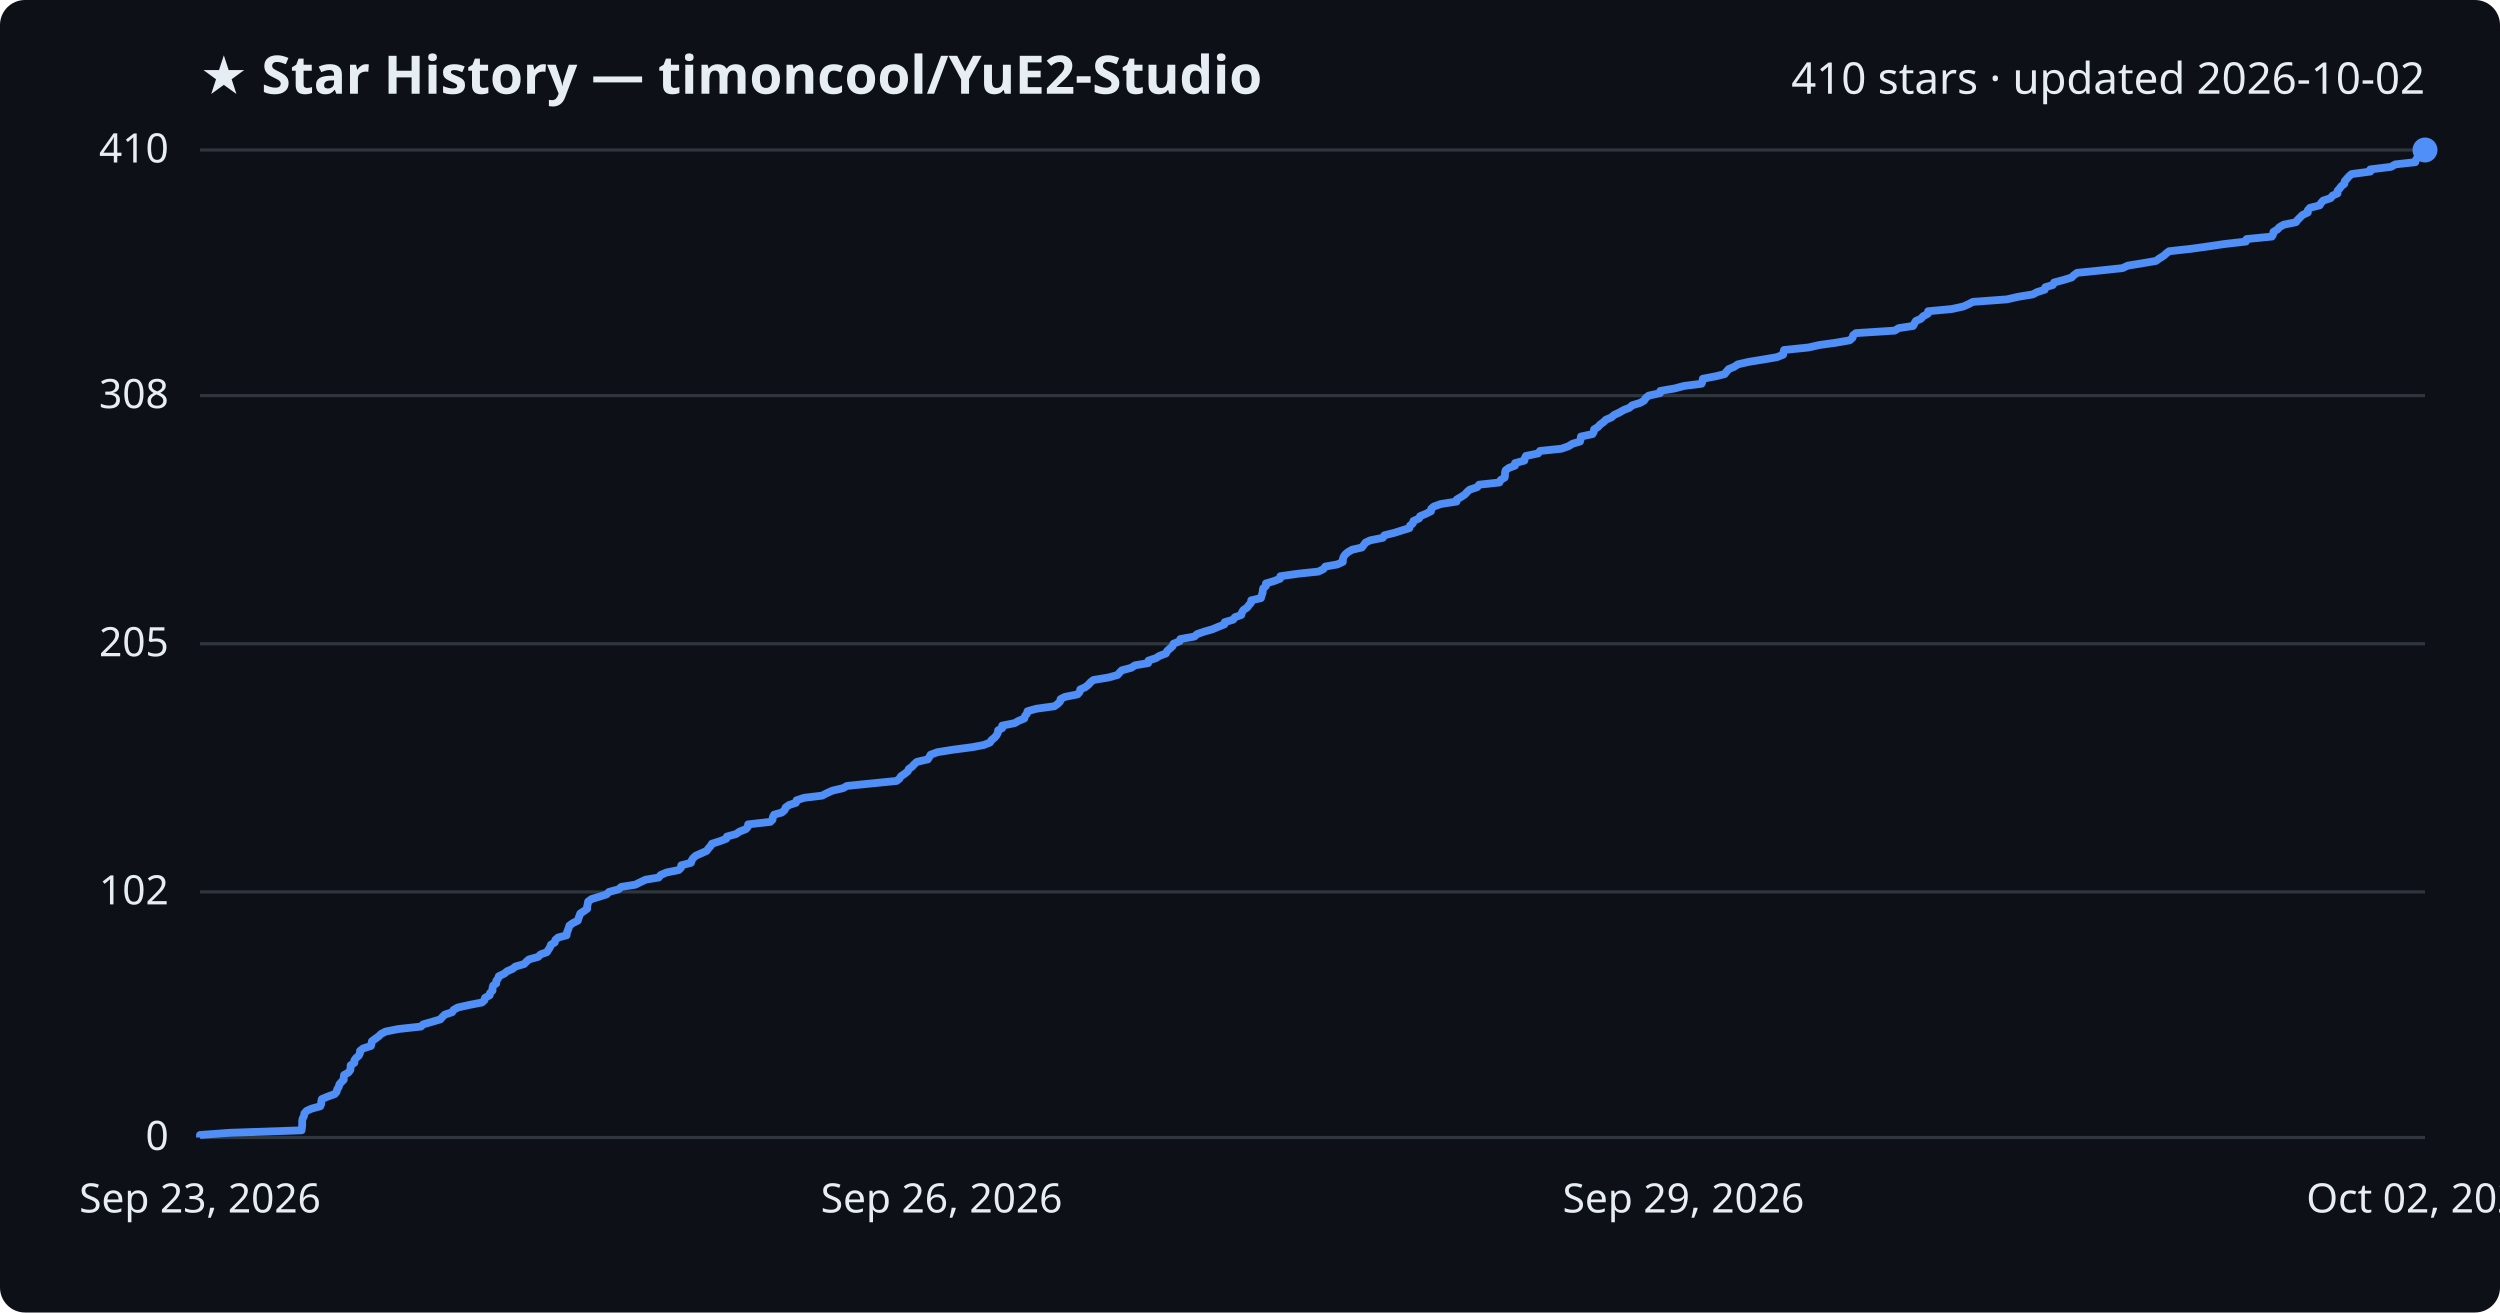
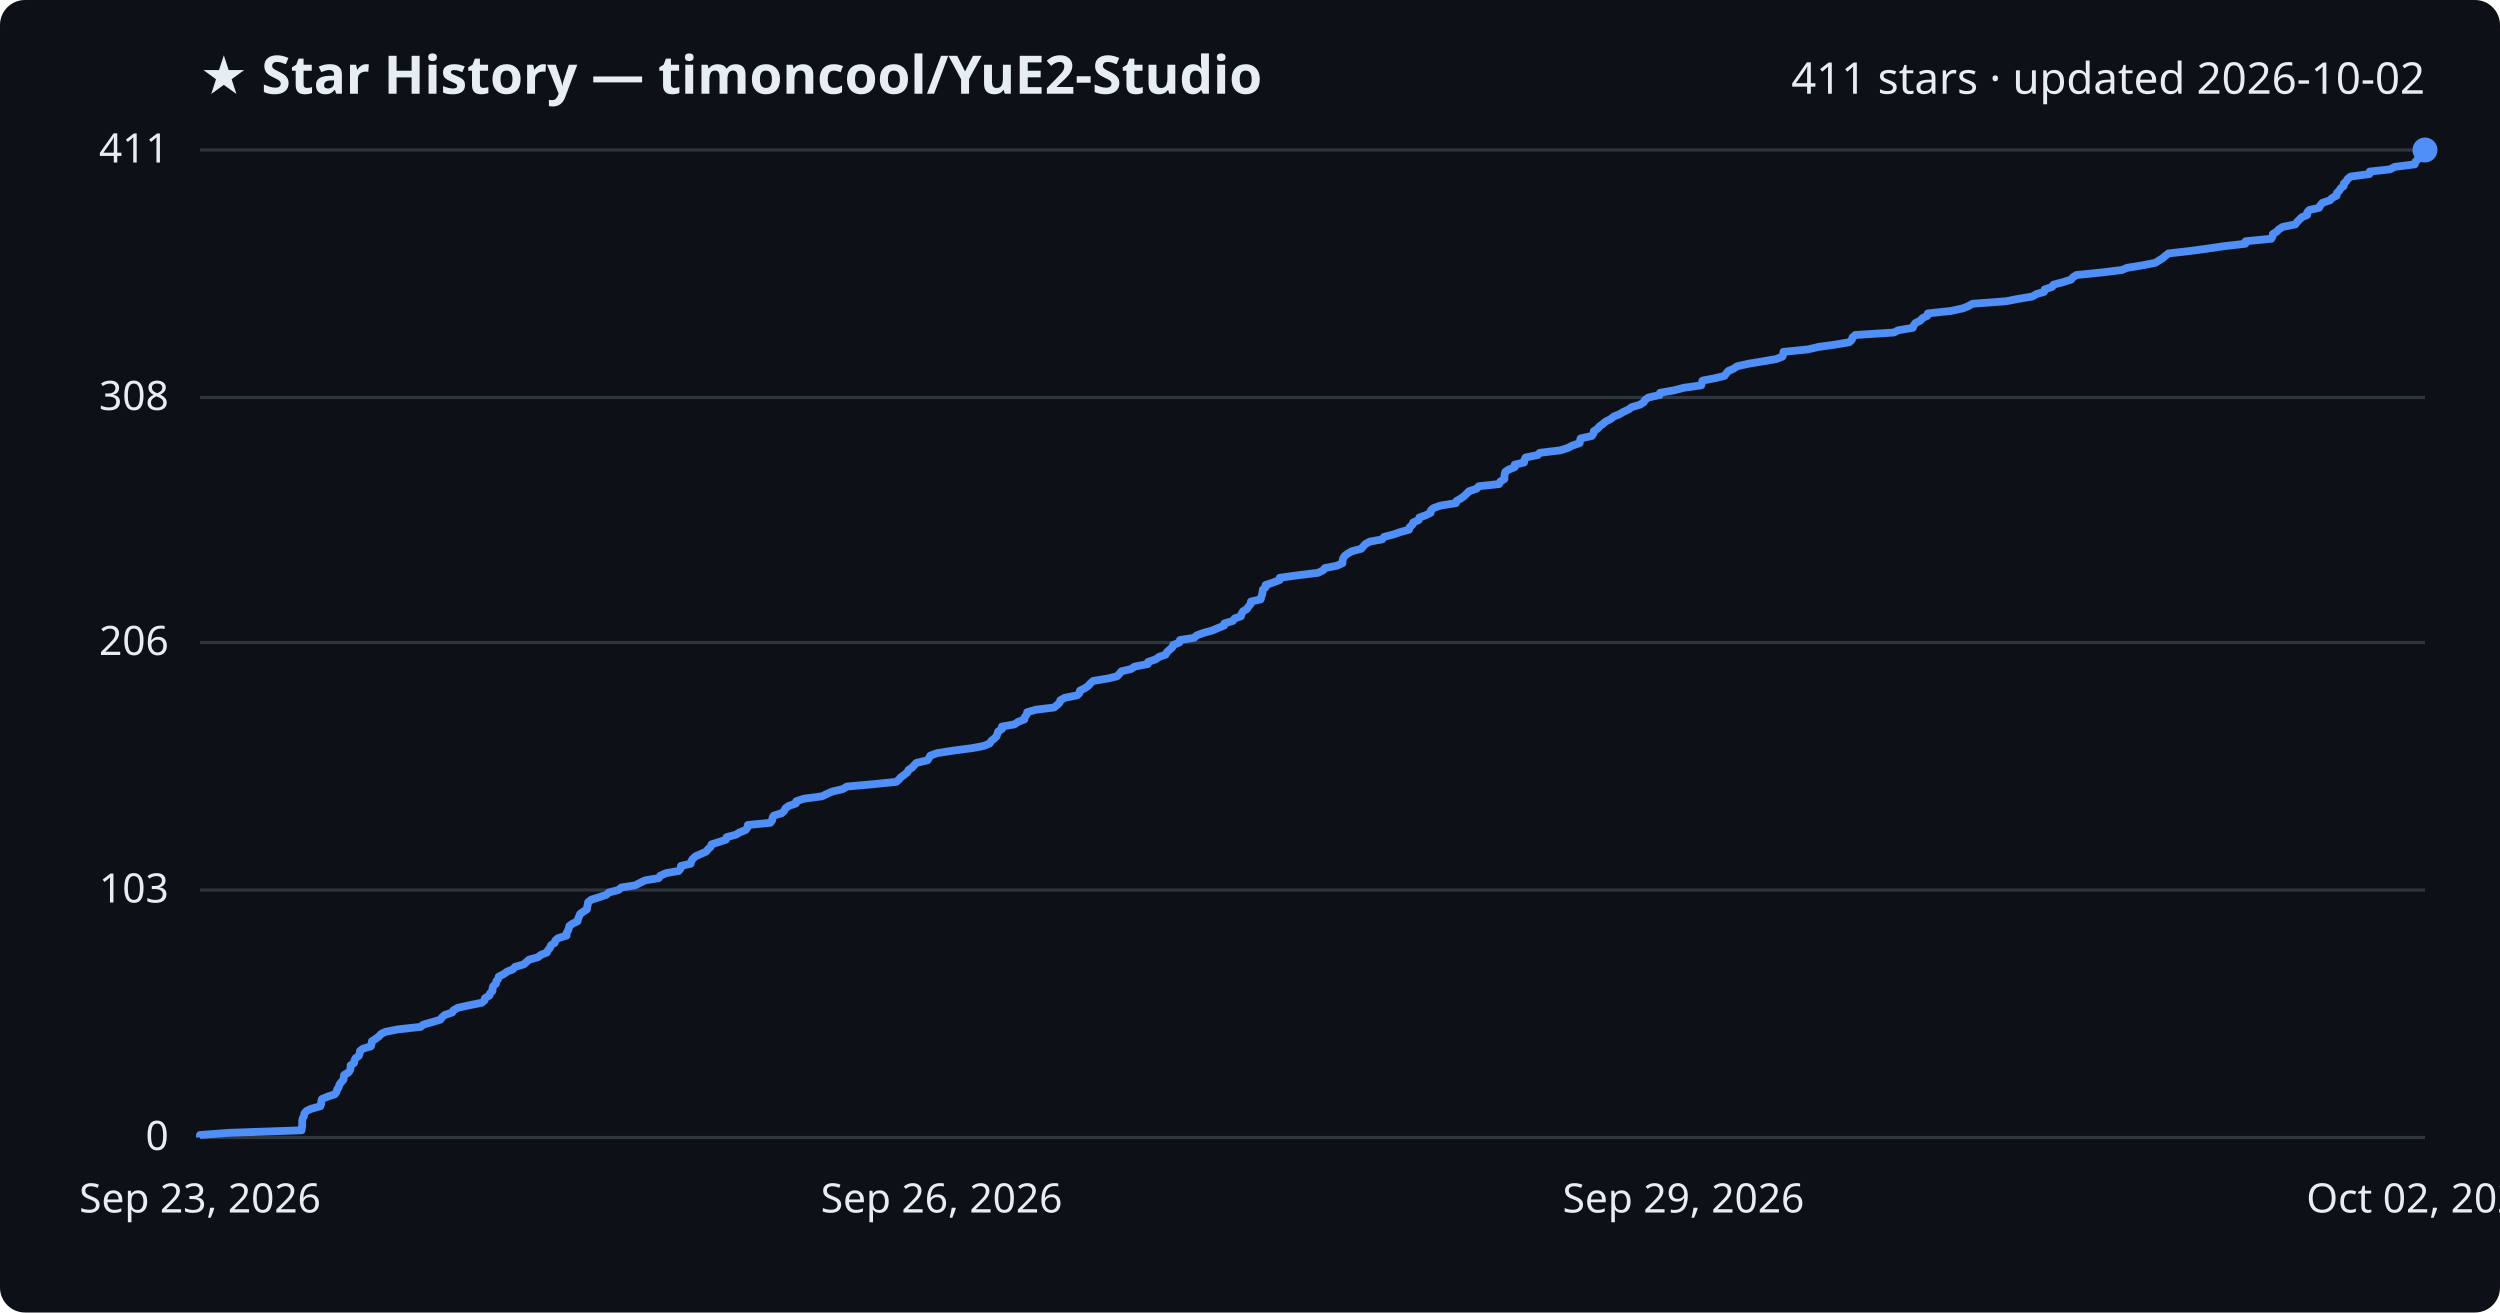
<svg xmlns="http://www.w3.org/2000/svg" viewBox="0 0 800 420" font-family="Segoe UI, sans-serif">
  <rect width="800" height="420" fill="#0d1117" rx="8" />
  <text x="64" y="30" fill="#e6edf3" font-size="17" font-weight="700">★ Star History — timoncool/YuE2-Studio</text>
-   <text x="776" y="30" fill="#e6edf3" font-size="14" text-anchor="end">410 stars · updated 2026-10-02</text>
+   <text x="776" y="30" fill="#e6edf3" font-size="14" text-anchor="end">411 stars · updated 2026-10-02</text>
  <line x1="64" y1="364.0" x2="776" y2="364.0" stroke="#30363d" stroke-width="1" />
  <text x="54" y="368.0" fill="#e6edf3" font-size="13" text-anchor="end">0</text>
-   <line x1="64" y1="285.4" x2="776" y2="285.4" stroke="#30363d" stroke-width="1" />
-   <text x="54" y="289.4" fill="#e6edf3" font-size="13" text-anchor="end">102</text>
-   <line x1="64" y1="206.0" x2="776" y2="206.0" stroke="#30363d" stroke-width="1" />
-   <text x="54" y="210.0" fill="#e6edf3" font-size="13" text-anchor="end">205</text>
-   <line x1="64" y1="126.6" x2="776" y2="126.6" stroke="#30363d" stroke-width="1" />
-   <text x="54" y="130.6" fill="#e6edf3" font-size="13" text-anchor="end">308</text>
+   <line x1="64" y1="284.8" x2="776" y2="284.8" stroke="#30363d" stroke-width="1" />
+   <text x="54" y="288.8" fill="#e6edf3" font-size="13" text-anchor="end">103</text>
+   <line x1="64" y1="205.6" x2="776" y2="205.6" stroke="#30363d" stroke-width="1" />
+   <text x="54" y="209.6" fill="#e6edf3" font-size="13" text-anchor="end">206</text>
+   <line x1="64" y1="127.2" x2="776" y2="127.2" stroke="#30363d" stroke-width="1" />
+   <text x="54" y="131.2" fill="#e6edf3" font-size="13" text-anchor="end">308</text>
  <line x1="64" y1="48.0" x2="776" y2="48.0" stroke="#30363d" stroke-width="1" />
-   <text x="54" y="52.0" fill="#e6edf3" font-size="13" text-anchor="end">410</text>
-   <path d="M64.0,364.0 L64.0,363.2 L73.4,362.5 L96.5,361.7 L96.6,360.9 L96.7,360.1 L96.7,359.4 L96.7,358.6 L96.9,357.8 L97.3,357.1 L97.4,356.3 L98.1,355.5 L99.6,354.8 L102.5,354.0 L102.8,353.2 L102.8,352.4 L103.0,351.7 L104.9,350.9 L107.1,350.1 L107.7,349.4 L107.9,348.6 L108.4,347.8 L108.6,347.0 L109.2,346.3 L110.0,345.5 L110.0,344.7 L110.1,344.0 L111.5,343.2 L112.1,342.4 L112.2,341.6 L112.2,340.9 L113.4,340.1 L113.4,339.3 L113.9,338.6 L114.8,337.8 L115.2,337.0 L115.2,336.3 L116.2,335.5 L118.7,334.7 L118.9,333.9 L119.0,333.2 L120.1,332.4 L121.2,331.6 L121.9,330.9 L123.4,330.1 L127.4,329.3 L134.7,328.5 L135.4,327.8 L138.2,327.0 L140.9,326.2 L141.5,325.5 L142.3,324.7 L144.7,323.9 L145.1,323.2 L146.5,322.4 L150.1,321.6 L154.2,320.8 L155.0,320.1 L155.2,319.3 L156.7,318.5 L156.8,317.8 L157.6,317.0 L157.6,316.2 L157.8,315.4 L158.8,314.7 L158.8,313.9 L159.4,313.1 L159.6,312.4 L161.3,311.6 L162.3,310.8 L164.1,310.0 L164.9,309.3 L167.7,308.5 L168.5,307.7 L169.3,307.0 L172.2,306.2 L173.0,305.4 L175.0,304.7 L175.5,303.9 L176.0,303.1 L176.3,302.3 L177.5,301.6 L177.7,300.8 L178.6,300.0 L181.3,299.3 L181.4,298.5 L181.7,297.7 L182.0,296.9 L182.2,296.2 L183.3,295.4 L184.9,294.6 L185.1,293.9 L185.4,293.1 L185.7,292.3 L186.8,291.6 L187.9,290.8 L187.9,290.0 L188.1,289.2 L188.2,288.5 L189.3,287.7 L191.9,286.9 L194.1,286.2 L194.9,285.4 L197.9,284.6 L198.8,283.8 L203.3,283.1 L204.9,282.3 L206.6,281.5 L210.8,280.8 L211.4,280.0 L213.3,279.2 L217.2,278.4 L217.9,277.7 L218.0,276.9 L221.1,276.1 L221.3,275.4 L221.8,274.6 L222.7,273.8 L224.3,273.1 L226.1,272.3 L226.7,271.5 L227.4,270.7 L227.8,270.0 L230.3,269.2 L232.4,268.4 L232.6,267.7 L235.5,266.9 L236.7,266.1 L238.7,265.3 L239.3,264.6 L239.4,263.8 L246.5,263.0 L247.2,262.3 L247.3,261.5 L247.7,260.7 L250.2,260.0 L251.1,259.2 L251.4,258.4 L252.5,257.6 L254.7,256.9 L254.9,256.1 L257.3,255.3 L263.1,254.6 L264.6,253.8 L266.4,253.0 L269.8,252.2 L271.0,251.5 L278.9,250.7 L286.9,249.9 L287.8,249.2 L288.3,248.4 L289.5,247.6 L290.5,246.8 L290.8,246.1 L291.9,245.3 L292.6,244.5 L293.4,243.8 L296.9,243.0 L297.4,242.2 L297.8,241.5 L300.0,240.7 L305.0,239.9 L311.1,239.1 L314.8,238.4 L316.8,237.6 L317.3,236.8 L318.2,236.1 L318.9,235.3 L319.3,234.5 L319.4,233.7 L320.7,233.0 L320.7,232.2 L324.7,231.4 L325.9,230.7 L327.8,229.9 L328.0,229.1 L328.6,228.4 L328.8,227.6 L331.6,226.8 L337.4,226.0 L338.4,225.3 L339.2,224.5 L339.4,223.7 L340.8,223.0 L344.8,222.2 L345.5,221.4 L345.7,220.6 L347.3,219.9 L348.3,219.1 L349.0,218.3 L349.9,217.6 L354.7,216.8 L357.6,216.0 L358.3,215.2 L359.0,214.5 L362.0,213.7 L363.2,212.9 L367.4,212.2 L367.5,211.4 L369.9,210.6 L371.0,209.9 L373.1,209.1 L373.5,208.3 L374.4,207.5 L375.2,206.8 L375.5,206.0 L377.5,205.2 L377.7,204.5 L382.2,203.7 L383.1,202.9 L385.4,202.1 L387.9,201.4 L389.8,200.6 L391.8,199.8 L391.9,199.1 L394.6,198.3 L395.2,197.5 L397.2,196.8 L397.4,196.0 L397.9,195.2 L399.1,194.4 L399.6,193.7 L400.3,192.9 L400.4,192.1 L403.5,191.4 L403.7,190.6 L404.0,189.8 L404.1,189.0 L404.2,188.3 L405.1,187.5 L405.1,186.7 L407.5,186.0 L409.6,185.2 L409.7,184.4 L415.3,183.6 L421.9,182.9 L423.5,182.1 L424.1,181.3 L428.0,180.6 L429.7,179.8 L429.7,179.0 L429.9,178.3 L430.4,177.5 L431.3,176.7 L432.7,175.9 L435.8,175.2 L436.4,174.4 L437.0,173.6 L438.5,172.9 L442.5,172.1 L443.0,171.3 L446.2,170.5 L448.4,169.8 L451.0,169.0 L451.2,168.2 L452.1,167.5 L452.3,166.7 L454.1,165.9 L454.4,165.2 L456.3,164.4 L457.9,163.6 L458.0,162.8 L458.8,162.1 L461.0,161.3 L466.1,160.5 L466.2,159.8 L467.6,159.0 L468.8,158.2 L469.5,157.4 L470.3,156.7 L472.7,155.9 L473.3,155.1 L479.8,154.4 L480.2,153.6 L481.5,152.8 L481.6,152.0 L481.6,151.3 L481.8,150.5 L482.9,149.7 L484.8,149.0 L484.8,148.2 L487.8,147.4 L487.9,146.7 L488.3,145.9 L492.2,145.1 L492.8,144.3 L499.6,143.6 L501.9,142.8 L503.2,142.0 L505.6,141.3 L505.8,140.5 L505.9,139.7 L509.6,138.9 L510.0,138.2 L510.1,137.4 L511.4,136.6 L512.0,135.9 L513.1,135.1 L513.9,134.3 L515.6,133.6 L516.5,132.8 L518.2,132.0 L519.6,131.2 L521.4,130.5 L522.3,129.7 L524.9,128.9 L526.1,128.2 L526.6,127.4 L527.6,126.6 L531.2,125.8 L531.3,125.1 L535.9,124.3 L538.9,123.5 L544.5,122.8 L544.8,122.0 L544.9,121.2 L549.1,120.4 L551.9,119.7 L552.5,118.9 L553.2,118.1 L554.9,117.4 L556.1,116.6 L559.6,115.8 L563.9,115.1 L568.6,114.3 L570.6,113.5 L570.7,112.7 L570.9,112.0 L578.7,111.2 L582.2,110.4 L587.3,109.7 L591.9,108.9 L592.8,108.1 L593.0,107.3 L593.9,106.6 L606.3,105.8 L607.6,105.0 L612.2,104.3 L612.6,103.5 L613.1,102.7 L614.7,102.0 L615.4,101.2 L616.9,100.4 L617.0,99.6 L624.5,98.9 L628.2,98.1 L630.0,97.3 L631.3,96.6 L642.2,95.8 L645.7,95.0 L650.5,94.2 L651.8,93.5 L654.3,92.7 L654.5,91.9 L656.9,91.2 L657.3,90.4 L660.3,89.6 L662.9,88.8 L663.6,88.1 L664.7,87.3 L672.6,86.5 L679.2,85.8 L680.9,85.0 L685.8,84.2 L689.9,83.5 L691.0,82.7 L692.3,81.9 L693.2,81.1 L694.1,80.4 L701.3,79.6 L707.0,78.8 L711.7,78.1 L718.7,77.3 L718.9,76.5 L727.0,75.7 L727.4,75.0 L727.5,74.2 L728.8,73.4 L729.4,72.7 L730.8,71.9 L734.7,71.1 L735.2,70.4 L736.0,69.6 L736.8,68.8 L738.5,68.0 L738.5,67.3 L739.2,66.5 L742.3,65.7 L742.7,65.0 L743.4,64.2 L745.8,63.4 L746.4,62.6 L748.0,61.9 L748.0,61.1 L748.7,60.3 L749.2,59.6 L750.2,58.8 L750.3,58.0 L751.0,57.2 L751.6,56.5 L752.5,55.7 L758.5,54.9 L758.5,54.2 L765.1,53.4 L766.5,52.6 L772.9,51.9 L773.1,51.1 L773.8,50.3 L775.0,49.5 L775.2,48.8 L776.0,48.0 L776.0,48.0" fill="none" stroke="#4f8ff7" stroke-width="2.5" stroke-linejoin="round" />
+   <text x="54" y="52.0" fill="#e6edf3" font-size="13" text-anchor="end">411</text>
+   <path d="M64.0,364.0 L64.0,363.2 L73.4,362.5 L96.5,361.7 L96.6,360.9 L96.7,360.2 L96.7,359.4 L96.7,358.6 L96.9,357.8 L97.3,357.1 L97.4,356.3 L98.1,355.5 L99.6,354.8 L102.5,354.0 L102.8,353.2 L102.8,352.5 L103.0,351.7 L104.9,350.9 L107.1,350.2 L107.7,349.4 L107.9,348.6 L108.4,347.9 L108.6,347.1 L109.2,346.3 L109.9,345.5 L110.0,344.8 L110.1,344.0 L111.5,343.2 L112.0,342.5 L112.2,341.7 L112.2,340.9 L113.3,340.2 L113.4,339.4 L113.8,338.6 L114.8,337.9 L115.1,337.1 L115.2,336.3 L116.1,335.6 L118.7,334.8 L118.9,334.0 L119.0,333.2 L120.1,332.5 L121.2,331.7 L121.9,330.9 L123.3,330.2 L127.3,329.4 L134.6,328.6 L135.4,327.9 L138.2,327.1 L140.9,326.3 L141.4,325.6 L142.3,324.8 L144.7,324.0 L145.1,323.3 L146.5,322.5 L150.1,321.7 L154.1,320.9 L155.0,320.2 L155.2,319.4 L156.6,318.6 L156.8,317.9 L157.6,317.1 L157.6,316.3 L157.8,315.6 L158.7,314.8 L158.8,314.0 L159.4,313.3 L159.6,312.5 L161.2,311.7 L162.3,310.9 L164.1,310.2 L164.8,309.4 L167.6,308.6 L168.4,307.9 L169.3,307.1 L172.2,306.3 L173.0,305.6 L175.0,304.8 L175.4,304.0 L176.0,303.3 L176.3,302.5 L177.5,301.7 L177.7,301.0 L178.6,300.2 L181.3,299.4 L181.3,298.6 L181.7,297.9 L182.0,297.1 L182.2,296.3 L183.2,295.6 L184.8,294.8 L185.0,294.0 L185.3,293.3 L185.6,292.5 L186.7,291.7 L187.8,291.0 L187.9,290.2 L188.1,289.4 L188.2,288.7 L189.2,287.9 L191.8,287.1 L194.1,286.3 L194.8,285.6 L197.9,284.8 L198.8,284.0 L203.3,283.3 L204.8,282.5 L206.5,281.7 L210.8,281.0 L211.3,280.2 L213.2,279.4 L217.2,278.7 L217.8,277.9 L217.9,277.1 L221.0,276.4 L221.2,275.6 L221.7,274.8 L222.6,274.0 L224.2,273.3 L226.0,272.5 L226.6,271.7 L227.4,271.0 L227.7,270.2 L230.2,269.4 L232.3,268.7 L232.5,267.9 L235.5,267.1 L236.6,266.4 L238.6,265.6 L239.2,264.8 L239.3,264.0 L246.5,263.3 L247.1,262.5 L247.2,261.7 L247.6,261.0 L250.2,260.2 L251.0,259.4 L251.3,258.7 L252.4,257.9 L254.7,257.1 L254.8,256.4 L257.2,255.6 L263.1,254.8 L264.5,254.1 L266.3,253.3 L269.7,252.5 L271.0,251.7 L278.8,251.0 L286.8,250.2 L287.7,249.4 L288.3,248.7 L289.4,247.9 L290.4,247.1 L290.7,246.4 L291.9,245.6 L292.6,244.8 L293.3,244.1 L296.8,243.3 L297.3,242.5 L297.7,241.8 L299.9,241.0 L305.0,240.2 L311.1,239.4 L314.8,238.7 L316.7,237.9 L317.2,237.1 L318.1,236.4 L318.9,235.6 L319.2,234.8 L319.4,234.1 L320.6,233.3 L320.6,232.5 L324.6,231.8 L325.8,231.0 L327.8,230.2 L327.9,229.5 L328.5,228.7 L328.7,227.9 L331.5,227.1 L337.3,226.4 L338.3,225.6 L339.1,224.8 L339.3,224.1 L340.7,223.3 L344.7,222.5 L345.4,221.8 L345.6,221.0 L347.2,220.2 L348.2,219.5 L348.9,218.7 L349.8,217.9 L354.6,217.1 L357.5,216.4 L358.2,215.6 L358.9,214.8 L361.9,214.1 L363.1,213.3 L367.3,212.5 L367.4,211.8 L369.8,211.0 L370.9,210.2 L373.0,209.5 L373.4,208.7 L374.3,207.9 L375.1,207.2 L375.4,206.4 L377.4,205.6 L377.6,204.8 L382.1,204.1 L383.0,203.3 L385.2,202.5 L387.8,201.8 L389.7,201.0 L391.7,200.2 L391.8,199.5 L394.5,198.7 L395.1,197.9 L397.1,197.2 L397.3,196.4 L397.8,195.6 L399.0,194.9 L399.5,194.1 L400.2,193.3 L400.3,192.5 L403.4,191.8 L403.6,191.0 L403.9,190.2 L404.0,189.5 L404.1,188.7 L405.0,187.9 L405.0,187.2 L407.4,186.4 L409.5,185.6 L409.5,184.9 L415.2,184.1 L421.8,183.3 L423.4,182.5 L423.9,181.8 L427.9,181.0 L429.6,180.2 L429.6,179.5 L429.8,178.7 L430.3,177.9 L431.2,177.2 L432.6,176.4 L435.6,175.6 L436.2,174.9 L436.9,174.1 L438.4,173.3 L442.3,172.6 L442.9,171.8 L446.0,171.0 L448.3,170.2 L450.9,169.5 L451.1,168.7 L452.0,167.9 L452.2,167.2 L454.0,166.4 L454.2,165.6 L456.2,164.9 L457.8,164.1 L457.9,163.3 L458.7,162.6 L460.9,161.8 L465.9,161.0 L466.1,160.3 L467.5,159.5 L468.6,158.7 L469.4,157.9 L470.1,157.2 L472.5,156.4 L473.2,155.6 L479.7,154.9 L480.1,154.1 L481.4,153.3 L481.4,152.6 L481.5,151.8 L481.7,151.0 L482.7,150.3 L484.7,149.5 L484.7,148.7 L487.7,148.0 L487.8,147.2 L488.2,146.4 L492.1,145.6 L492.7,144.9 L499.4,144.1 L501.8,143.3 L503.1,142.6 L505.5,141.8 L505.6,141.0 L505.8,140.3 L509.4,139.5 L509.9,138.7 L510.0,138.0 L511.2,137.2 L511.9,136.4 L513.0,135.6 L513.8,134.9 L515.4,134.1 L516.4,133.3 L518.1,132.6 L519.5,131.8 L521.2,131.0 L522.1,130.3 L524.8,129.5 L526.0,128.7 L526.4,128.0 L527.5,127.2 L531.1,126.4 L531.2,125.7 L535.7,124.9 L538.8,124.1 L544.4,123.3 L544.6,122.6 L544.8,121.8 L548.9,121.0 L551.8,120.3 L552.4,119.5 L553.1,118.7 L554.7,118.0 L555.9,117.2 L559.5,116.4 L563.7,115.7 L568.4,114.9 L570.4,114.1 L570.6,113.4 L570.7,112.6 L578.6,111.8 L582.0,111.0 L587.1,110.3 L591.8,109.5 L592.6,108.7 L592.8,108.0 L593.7,107.2 L606.1,106.4 L607.4,105.7 L612.1,104.9 L612.4,104.1 L612.9,103.4 L614.5,102.6 L615.2,101.8 L616.7,101.1 L616.9,100.3 L624.3,99.5 L628.0,98.7 L629.8,98.0 L631.2,97.2 L642.0,96.4 L645.5,95.7 L650.3,94.9 L651.7,94.1 L654.1,93.4 L654.3,92.6 L656.7,91.8 L657.1,91.1 L660.1,90.3 L662.7,89.5 L663.4,88.7 L664.5,88.0 L672.5,87.2 L679.0,86.4 L680.7,85.7 L685.6,84.9 L689.7,84.1 L690.8,83.4 L692.1,82.6 L693.0,81.8 L693.9,81.1 L701.0,80.3 L706.8,79.5 L711.5,78.8 L718.5,78.0 L718.6,77.2 L726.8,76.4 L727.2,75.7 L727.3,74.9 L728.6,74.1 L729.2,73.4 L730.5,72.6 L734.5,71.8 L735.0,71.1 L735.8,70.3 L736.6,69.5 L738.3,68.8 L738.3,68.0 L739.0,67.2 L742.1,66.5 L742.5,65.7 L743.2,64.9 L745.6,64.1 L746.2,63.4 L747.7,62.6 L747.8,61.8 L748.5,61.1 L749.0,60.3 L750.0,59.5 L750.0,58.8 L750.8,58.0 L751.3,57.2 L752.2,56.5 L758.2,55.7 L758.3,54.9 L764.8,54.2 L766.3,53.4 L772.7,52.6 L772.9,51.8 L773.6,51.1 L774.8,50.3 L775.0,49.5 L775.8,48.8 L776.0,48.0 L776.0,48.0" fill="none" stroke="#4f8ff7" stroke-width="2.5" stroke-linejoin="round" />
  <circle cx="776.0" cy="48.0" r="4" fill="#4f8ff7" />
  <text x="64.0" y="388" fill="#e6edf3" font-size="13" text-anchor="middle">Sep 23, 2026</text>
  <text x="301.3" y="388" fill="#e6edf3" font-size="13" text-anchor="middle">Sep 26, 2026</text>
  <text x="538.7" y="388" fill="#e6edf3" font-size="13" text-anchor="middle">Sep 29, 2026</text>
  <text x="776.0" y="388" fill="#e6edf3" font-size="13" text-anchor="middle">Oct 02, 2026</text>
</svg>
